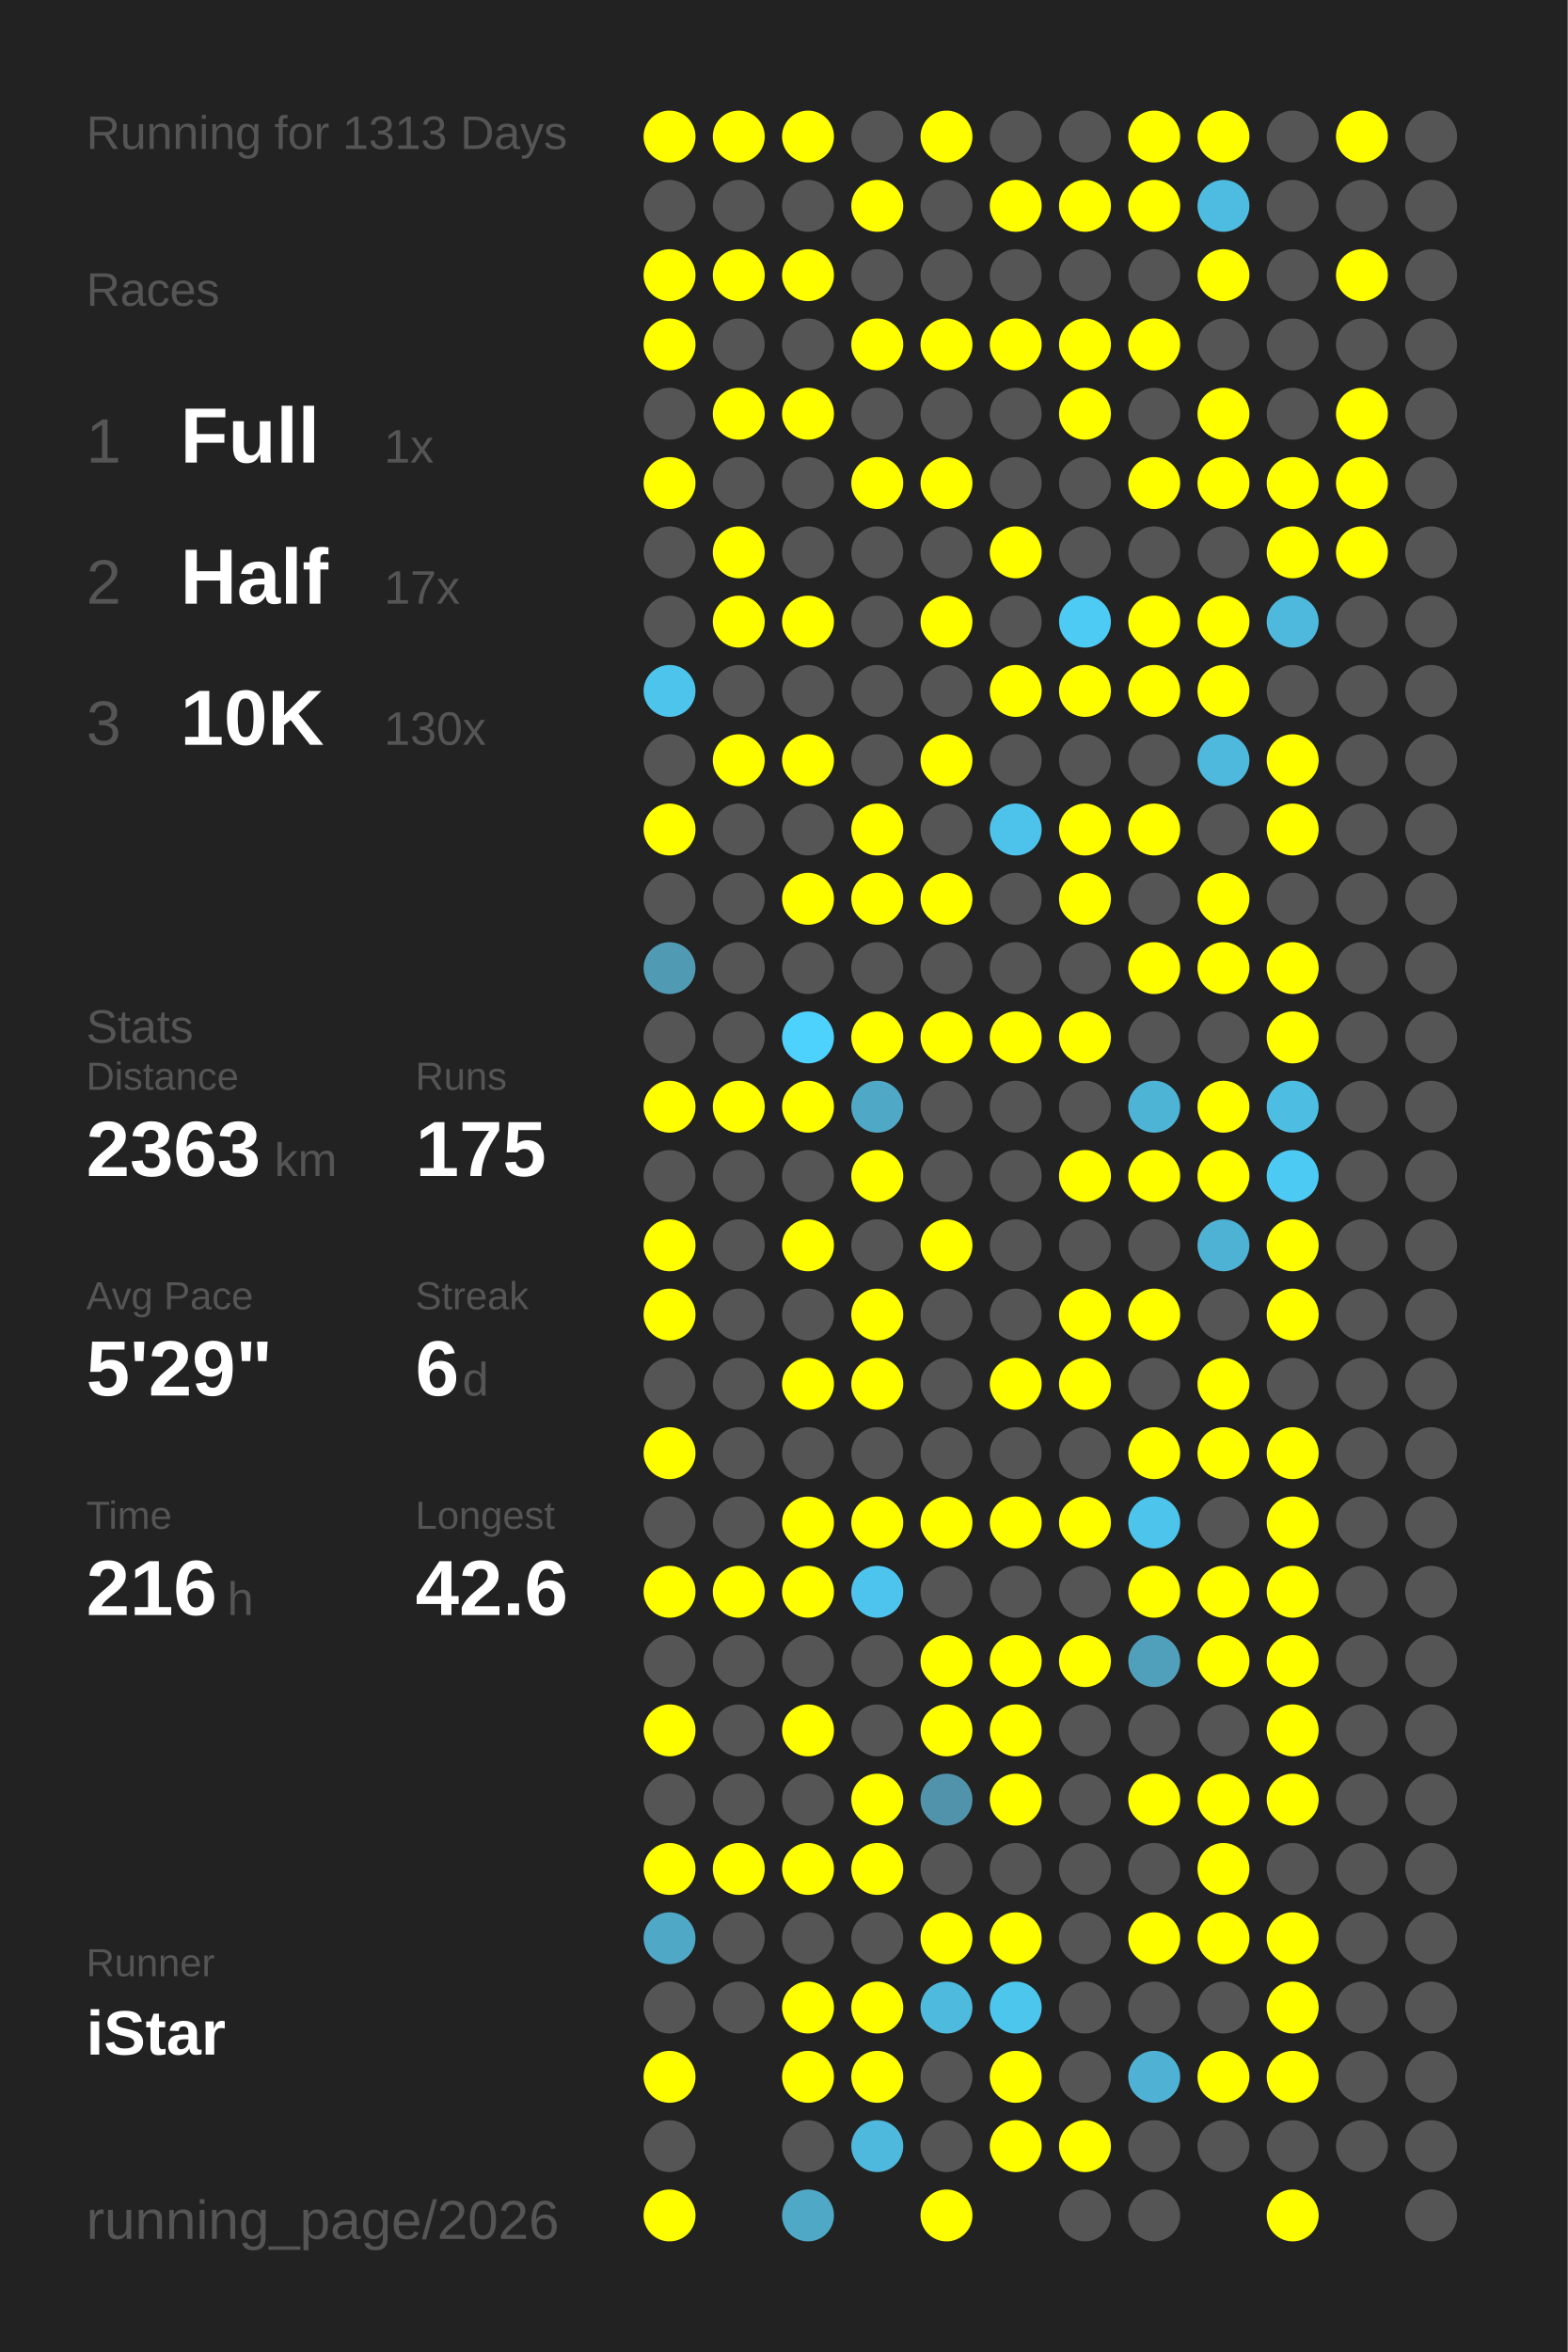
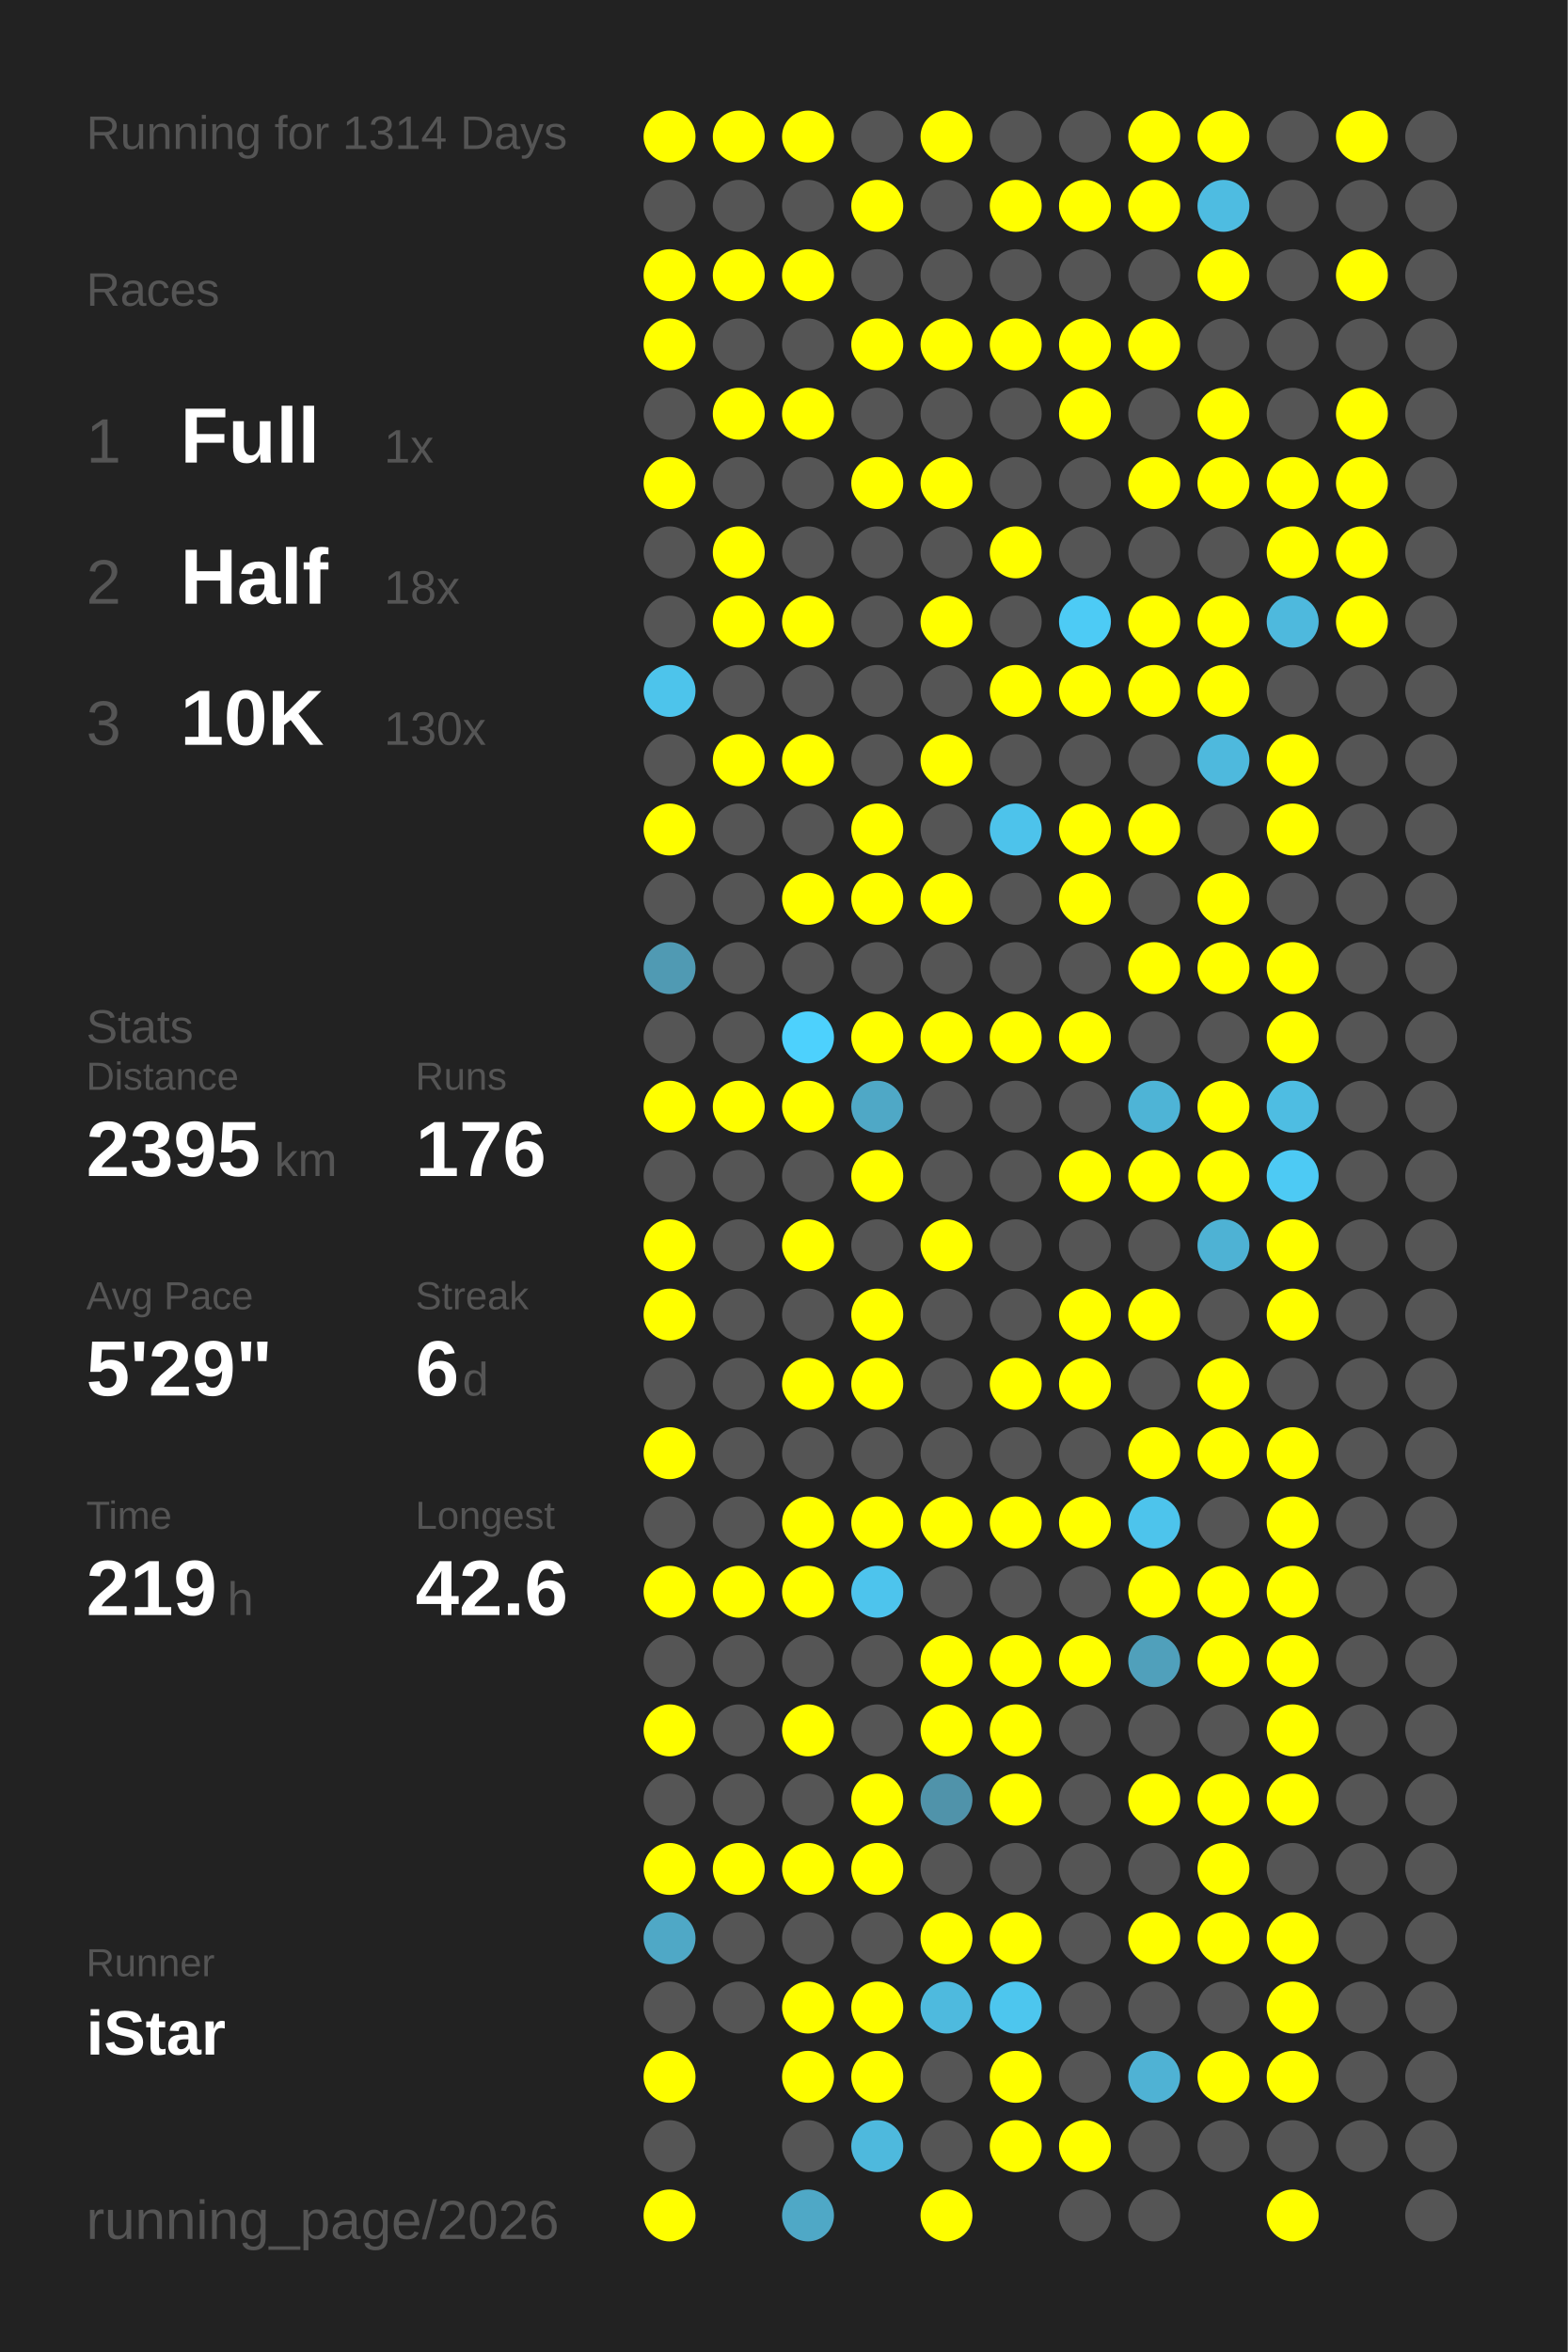
<svg xmlns="http://www.w3.org/2000/svg" baseProfile="full" height="300mm" version="1.1" viewBox="0,0,200,300" width="200mm">
  <defs />
  <rect fill="#222222" height="300" width="200" x="0" y="0" />
-   <text fill="#555555" style="font-size:6px; font-family:Arial;" x="11" y="19">Running for 1313 Days</text>
+   <text fill="#555555" style="font-size:6px; font-family:Arial;" x="11" y="19">Running for 1314 Days</text>
  <text fill="#555555" style="font-size:6px; font-family:Arial;" x="11" y="39">Races</text>
  <text fill="#555555" style="font-size:8px; font-family:Arial;" x="11" y="59">1</text>
  <text fill="#FFFFFF" style="font-size:10px; font-family:Arial; font-weight:bold;" x="23" y="59">Full</text>
  <text fill="#555555" style="font-size:6px; font-family:Arial;" x="49" y="59">1x</text>
  <text fill="#555555" style="font-size:8px; font-family:Arial;" x="11" y="77">2</text>
  <text fill="#FFFFFF" style="font-size:10px; font-family:Arial; font-weight:bold;" x="23" y="77">Half</text>
-   <text fill="#555555" style="font-size:6px; font-family:Arial;" x="49" y="77">17x</text>
+   <text fill="#555555" style="font-size:6px; font-family:Arial;" x="49" y="77">18x</text>
  <text fill="#555555" style="font-size:8px; font-family:Arial;" x="11" y="95">3</text>
  <text fill="#FFFFFF" style="font-size:10px; font-family:Arial; font-weight:bold;" x="23" y="95">10K</text>
  <text fill="#555555" style="font-size:6px; font-family:Arial;" x="49" y="95">130x</text>
  <text fill="#555555" style="font-size:6px; font-family:Arial;" x="11" y="133">Stats</text>
  <text fill="#555555" style="font-size:5px; font-family:Arial;" x="11" y="139">Distance</text>
-   <text fill="#FFFFFF" style="font-size:10px; font-family:Arial; font-weight:bold;" x="11" y="150">2363</text>
+   <text fill="#FFFFFF" style="font-size:10px; font-family:Arial; font-weight:bold;" x="11" y="150">2395</text>
  <text fill="#555555" style="font-size:6px; font-family:Arial;" x="35" y="150">km</text>
  <text fill="#555555" style="font-size:5px; font-family:Arial;" x="53" y="139">Runs</text>
-   <text fill="#FFFFFF" style="font-size:10px; font-family:Arial; font-weight:bold;" x="53" y="150">175</text>
+   <text fill="#FFFFFF" style="font-size:10px; font-family:Arial; font-weight:bold;" x="53" y="150">176</text>
  <text fill="#555555" style="font-size:5px; font-family:Arial;" x="11" y="167">Avg Pace</text>
  <text fill="#FFFFFF" style="font-size:10px; font-family:Arial; font-weight:bold;" x="11" y="178">5'29"</text>
  <text fill="#555555" style="font-size:5px; font-family:Arial;" x="53" y="167">Streak</text>
  <text fill="#FFFFFF" style="font-size:10px; font-family:Arial; font-weight:bold;" x="53" y="178">6</text>
  <text fill="#555555" style="font-size:6px; font-family:Arial;" x="59" y="178">d</text>
  <text fill="#555555" style="font-size:5px; font-family:Arial;" x="11" y="195">Time</text>
-   <text fill="#FFFFFF" style="font-size:10px; font-family:Arial; font-weight:bold;" x="11" y="206">216</text>
+   <text fill="#FFFFFF" style="font-size:10px; font-family:Arial; font-weight:bold;" x="11" y="206">219</text>
  <text fill="#555555" style="font-size:6px; font-family:Arial;" x="29" y="206">h</text>
  <text fill="#555555" style="font-size:5px; font-family:Arial;" x="53" y="195">Longest</text>
  <text fill="#FFFFFF" style="font-size:10px; font-family:Arial; font-weight:bold;" x="53" y="206">42.6</text>
  <text fill="#555555" style="font-size:5px; font-family:Arial;" x="11" y="252.065">Runner</text>
  <text fill="#FFFFFF" style="font-size:8px; font-family:Arial; font-weight:bold;" x="11" y="262.065">iStar</text>
  <text fill="#555555" style="font-size:7px; font-family:Arial;" x="11" y="285.581">running_page/2026</text>
  <circle cx="85.417" cy="17.419" fill="#FFFF00" r="3.312" />
  <circle cx="85.417" cy="26.258" fill="#555555" r="3.312" />
  <circle cx="85.417" cy="35.097" fill="#FFFF00" r="3.312" />
  <circle cx="85.417" cy="43.935" fill="#FFFF00" r="3.312" />
  <circle cx="85.417" cy="52.774" fill="#555555" r="3.312" />
  <circle cx="85.417" cy="61.613" fill="#FFFF00" r="3.312" />
  <circle cx="85.417" cy="70.452" fill="#555555" r="3.312" />
  <circle cx="85.417" cy="79.29" fill="#555555" r="3.312" />
  <circle cx="85.417" cy="88.129" fill="#4dc4eb" r="3.312" />
  <circle cx="85.417" cy="96.968" fill="#555555" r="3.312" />
  <circle cx="85.417" cy="105.806" fill="#FFFF00" r="3.312" />
  <circle cx="85.417" cy="114.645" fill="#555555" r="3.312" />
  <circle cx="85.417" cy="123.484" fill="#509ab3" r="3.312" />
  <circle cx="85.417" cy="132.323" fill="#555555" r="3.312" />
  <circle cx="85.417" cy="141.161" fill="#FFFF00" r="3.312" />
  <circle cx="85.417" cy="150" fill="#555555" r="3.312" />
  <circle cx="85.417" cy="158.839" fill="#FFFF00" r="3.312" />
  <circle cx="85.417" cy="167.677" fill="#FFFF00" r="3.312" />
  <circle cx="85.417" cy="176.516" fill="#555555" r="3.312" />
  <circle cx="85.417" cy="185.355" fill="#FFFF00" r="3.312" />
  <circle cx="85.417" cy="194.194" fill="#555555" r="3.312" />
  <circle cx="85.417" cy="203.032" fill="#FFFF00" r="3.312" />
  <circle cx="85.417" cy="211.871" fill="#555555" r="3.312" />
  <circle cx="85.417" cy="220.71" fill="#FFFF00" r="3.312" />
  <circle cx="85.417" cy="229.548" fill="#555555" r="3.312" />
  <circle cx="85.417" cy="238.387" fill="#FFFF00" r="3.312" />
  <circle cx="85.417" cy="247.226" fill="#4fa8c6" r="3.312" />
  <circle cx="85.417" cy="256.065" fill="#555555" r="3.312" />
  <circle cx="85.417" cy="264.903" fill="#FFFF00" r="3.312" />
  <circle cx="85.417" cy="273.742" fill="#555555" r="3.312" />
  <circle cx="85.417" cy="282.581" fill="#FFFF00" r="3.312" />
  <circle cx="94.25" cy="17.419" fill="#FFFF00" r="3.312" />
  <circle cx="94.25" cy="26.258" fill="#555555" r="3.312" />
  <circle cx="94.25" cy="35.097" fill="#FFFF00" r="3.312" />
  <circle cx="94.25" cy="43.935" fill="#555555" r="3.312" />
  <circle cx="94.25" cy="52.774" fill="#FFFF00" r="3.312" />
  <circle cx="94.25" cy="61.613" fill="#555555" r="3.312" />
  <circle cx="94.25" cy="70.452" fill="#FFFF00" r="3.312" />
  <circle cx="94.25" cy="79.29" fill="#FFFF00" r="3.312" />
  <circle cx="94.25" cy="88.129" fill="#555555" r="3.312" />
  <circle cx="94.25" cy="96.968" fill="#FFFF00" r="3.312" />
  <circle cx="94.25" cy="105.806" fill="#555555" r="3.312" />
  <circle cx="94.25" cy="114.645" fill="#555555" r="3.312" />
  <circle cx="94.25" cy="123.484" fill="#555555" r="3.312" />
  <circle cx="94.25" cy="132.323" fill="#555555" r="3.312" />
  <circle cx="94.25" cy="141.161" fill="#FFFF00" r="3.312" />
  <circle cx="94.25" cy="150" fill="#555555" r="3.312" />
  <circle cx="94.25" cy="158.839" fill="#555555" r="3.312" />
  <circle cx="94.25" cy="167.677" fill="#555555" r="3.312" />
  <circle cx="94.25" cy="176.516" fill="#555555" r="3.312" />
  <circle cx="94.25" cy="185.355" fill="#555555" r="3.312" />
  <circle cx="94.25" cy="194.194" fill="#555555" r="3.312" />
  <circle cx="94.25" cy="203.032" fill="#FFFF00" r="3.312" />
  <circle cx="94.25" cy="211.871" fill="#555555" r="3.312" />
  <circle cx="94.25" cy="220.71" fill="#555555" r="3.312" />
  <circle cx="94.25" cy="229.548" fill="#555555" r="3.312" />
  <circle cx="94.25" cy="238.387" fill="#FFFF00" r="3.312" />
  <circle cx="94.25" cy="247.226" fill="#555555" r="3.312" />
  <circle cx="94.25" cy="256.065" fill="#555555" r="3.312" />
  <circle cx="103.083" cy="17.419" fill="#FFFF00" r="3.312" />
  <circle cx="103.083" cy="26.258" fill="#555555" r="3.312" />
  <circle cx="103.083" cy="35.097" fill="#FFFF00" r="3.312" />
  <circle cx="103.083" cy="43.935" fill="#555555" r="3.312" />
  <circle cx="103.083" cy="52.774" fill="#FFFF00" r="3.312" />
  <circle cx="103.083" cy="61.613" fill="#555555" r="3.312" />
  <circle cx="103.083" cy="70.452" fill="#555555" r="3.312" />
  <circle cx="103.083" cy="79.29" fill="#FFFF00" r="3.312" />
  <circle cx="103.083" cy="88.129" fill="#555555" r="3.312" />
  <circle cx="103.083" cy="96.968" fill="#FFFF00" r="3.312" />
  <circle cx="103.083" cy="105.806" fill="#555555" r="3.312" />
  <circle cx="103.083" cy="114.645" fill="#FFFF00" r="3.312" />
  <circle cx="103.083" cy="123.484" fill="#555555" r="3.312" />
  <circle cx="103.083" cy="132.323" fill="#4dd1fd" r="3.312" />
  <circle cx="103.083" cy="141.161" fill="#FFFF00" r="3.312" />
  <circle cx="103.083" cy="150" fill="#555555" r="3.312" />
  <circle cx="103.083" cy="158.839" fill="#FFFF00" r="3.312" />
  <circle cx="103.083" cy="167.677" fill="#555555" r="3.312" />
  <circle cx="103.083" cy="176.516" fill="#FFFF00" r="3.312" />
  <circle cx="103.083" cy="185.355" fill="#555555" r="3.312" />
  <circle cx="103.083" cy="194.194" fill="#FFFF00" r="3.312" />
  <circle cx="103.083" cy="203.032" fill="#FFFF00" r="3.312" />
  <circle cx="103.083" cy="211.871" fill="#555555" r="3.312" />
  <circle cx="103.083" cy="220.71" fill="#FFFF00" r="3.312" />
  <circle cx="103.083" cy="229.548" fill="#555555" r="3.312" />
  <circle cx="103.083" cy="238.387" fill="#FFFF00" r="3.312" />
  <circle cx="103.083" cy="247.226" fill="#555555" r="3.312" />
  <circle cx="103.083" cy="256.065" fill="#FFFF00" r="3.312" />
  <circle cx="103.083" cy="264.903" fill="#FFFF00" r="3.312" />
  <circle cx="103.083" cy="273.742" fill="#555555" r="3.312" />
  <circle cx="103.083" cy="282.581" fill="#4fa8c6" r="3.312" />
  <circle cx="111.917" cy="17.419" fill="#555555" r="3.312" />
  <circle cx="111.917" cy="26.258" fill="#FFFF00" r="3.312" />
  <circle cx="111.917" cy="35.097" fill="#555555" r="3.312" />
  <circle cx="111.917" cy="43.935" fill="#FFFF00" r="3.312" />
  <circle cx="111.917" cy="52.774" fill="#555555" r="3.312" />
  <circle cx="111.917" cy="61.613" fill="#FFFF00" r="3.312" />
  <circle cx="111.917" cy="70.452" fill="#555555" r="3.312" />
  <circle cx="111.917" cy="79.29" fill="#555555" r="3.312" />
  <circle cx="111.917" cy="88.129" fill="#555555" r="3.312" />
  <circle cx="111.917" cy="96.968" fill="#555555" r="3.312" />
  <circle cx="111.917" cy="105.806" fill="#FFFF00" r="3.312" />
  <circle cx="111.917" cy="114.645" fill="#FFFF00" r="3.312" />
  <circle cx="111.917" cy="123.484" fill="#555555" r="3.312" />
  <circle cx="111.917" cy="132.323" fill="#FFFF00" r="3.312" />
  <circle cx="111.917" cy="141.161" fill="#4fa8c6" r="3.312" />
  <circle cx="111.917" cy="150" fill="#FFFF00" r="3.312" />
  <circle cx="111.917" cy="158.839" fill="#555555" r="3.312" />
  <circle cx="111.917" cy="167.677" fill="#FFFF00" r="3.312" />
  <circle cx="111.917" cy="176.516" fill="#FFFF00" r="3.312" />
  <circle cx="111.917" cy="185.355" fill="#555555" r="3.312" />
  <circle cx="111.917" cy="194.194" fill="#FFFF00" r="3.312" />
  <circle cx="111.917" cy="203.032" fill="#4dc4ed" r="3.312" />
  <circle cx="111.917" cy="211.871" fill="#555555" r="3.312" />
  <circle cx="111.917" cy="220.71" fill="#555555" r="3.312" />
  <circle cx="111.917" cy="229.548" fill="#FFFF00" r="3.312" />
  <circle cx="111.917" cy="238.387" fill="#FFFF00" r="3.312" />
  <circle cx="111.917" cy="247.226" fill="#555555" r="3.312" />
  <circle cx="111.917" cy="256.065" fill="#FFFF00" r="3.312" />
  <circle cx="111.917" cy="264.903" fill="#FFFF00" r="3.312" />
  <circle cx="111.917" cy="273.742" fill="#4eb9dd" r="3.312" />
  <circle cx="120.75" cy="17.419" fill="#FFFF00" r="3.312" />
  <circle cx="120.75" cy="26.258" fill="#555555" r="3.312" />
  <circle cx="120.75" cy="35.097" fill="#555555" r="3.312" />
  <circle cx="120.75" cy="43.935" fill="#FFFF00" r="3.312" />
  <circle cx="120.75" cy="52.774" fill="#555555" r="3.312" />
  <circle cx="120.75" cy="61.613" fill="#FFFF00" r="3.312" />
  <circle cx="120.75" cy="70.452" fill="#555555" r="3.312" />
  <circle cx="120.75" cy="79.29" fill="#FFFF00" r="3.312" />
  <circle cx="120.75" cy="88.129" fill="#555555" r="3.312" />
  <circle cx="120.75" cy="96.968" fill="#FFFF00" r="3.312" />
  <circle cx="120.75" cy="105.806" fill="#555555" r="3.312" />
  <circle cx="120.75" cy="114.645" fill="#FFFF00" r="3.312" />
  <circle cx="120.75" cy="123.484" fill="#555555" r="3.312" />
  <circle cx="120.75" cy="132.323" fill="#FFFF00" r="3.312" />
  <circle cx="120.75" cy="141.161" fill="#555555" r="3.312" />
  <circle cx="120.75" cy="150" fill="#555555" r="3.312" />
  <circle cx="120.75" cy="158.839" fill="#FFFF00" r="3.312" />
  <circle cx="120.75" cy="167.677" fill="#555555" r="3.312" />
  <circle cx="120.75" cy="176.516" fill="#555555" r="3.312" />
  <circle cx="120.75" cy="185.355" fill="#555555" r="3.312" />
  <circle cx="120.75" cy="194.194" fill="#FFFF00" r="3.312" />
  <circle cx="120.75" cy="203.032" fill="#555555" r="3.312" />
  <circle cx="120.75" cy="211.871" fill="#FFFF00" r="3.312" />
  <circle cx="120.75" cy="220.71" fill="#FFFF00" r="3.312" />
  <circle cx="120.75" cy="229.548" fill="#5093aa" r="3.312" />
  <circle cx="120.75" cy="238.387" fill="#555555" r="3.312" />
  <circle cx="120.75" cy="247.226" fill="#FFFF00" r="3.312" />
  <circle cx="120.75" cy="256.065" fill="#4ebade" r="3.312" />
  <circle cx="120.75" cy="264.903" fill="#555555" r="3.312" />
  <circle cx="120.75" cy="273.742" fill="#555555" r="3.312" />
  <circle cx="120.75" cy="282.581" fill="#FFFF00" r="3.312" />
  <circle cx="129.583" cy="17.419" fill="#555555" r="3.312" />
  <circle cx="129.583" cy="26.258" fill="#FFFF00" r="3.312" />
  <circle cx="129.583" cy="35.097" fill="#555555" r="3.312" />
  <circle cx="129.583" cy="43.935" fill="#FFFF00" r="3.312" />
  <circle cx="129.583" cy="52.774" fill="#555555" r="3.312" />
  <circle cx="129.583" cy="61.613" fill="#555555" r="3.312" />
  <circle cx="129.583" cy="70.452" fill="#FFFF00" r="3.312" />
  <circle cx="129.583" cy="79.29" fill="#555555" r="3.312" />
  <circle cx="129.583" cy="88.129" fill="#FFFF00" r="3.312" />
  <circle cx="129.583" cy="96.968" fill="#555555" r="3.312" />
  <circle cx="129.583" cy="105.806" fill="#4dc3eb" r="3.312" />
  <circle cx="129.583" cy="114.645" fill="#555555" r="3.312" />
  <circle cx="129.583" cy="123.484" fill="#555555" r="3.312" />
  <circle cx="129.583" cy="132.323" fill="#FFFF00" r="3.312" />
  <circle cx="129.583" cy="141.161" fill="#555555" r="3.312" />
  <circle cx="129.583" cy="150" fill="#555555" r="3.312" />
  <circle cx="129.583" cy="158.839" fill="#555555" r="3.312" />
  <circle cx="129.583" cy="167.677" fill="#555555" r="3.312" />
  <circle cx="129.583" cy="176.516" fill="#FFFF00" r="3.312" />
  <circle cx="129.583" cy="185.355" fill="#555555" r="3.312" />
  <circle cx="129.583" cy="194.194" fill="#FFFF00" r="3.312" />
  <circle cx="129.583" cy="203.032" fill="#555555" r="3.312" />
  <circle cx="129.583" cy="211.871" fill="#FFFF00" r="3.312" />
  <circle cx="129.583" cy="220.71" fill="#FFFF00" r="3.312" />
  <circle cx="129.583" cy="229.548" fill="#FFFF00" r="3.312" />
  <circle cx="129.583" cy="238.387" fill="#555555" r="3.312" />
  <circle cx="129.583" cy="247.226" fill="#FFFF00" r="3.312" />
  <circle cx="129.583" cy="256.065" fill="#4dc6ee" r="3.312" />
  <circle cx="129.583" cy="264.903" fill="#FFFF00" r="3.312" />
  <circle cx="129.583" cy="273.742" fill="#FFFF00" r="3.312" />
  <circle cx="138.417" cy="17.419" fill="#555555" r="3.312" />
  <circle cx="138.417" cy="26.258" fill="#FFFF00" r="3.312" />
  <circle cx="138.417" cy="35.097" fill="#555555" r="3.312" />
  <circle cx="138.417" cy="43.935" fill="#FFFF00" r="3.312" />
  <circle cx="138.417" cy="52.774" fill="#FFFF00" r="3.312" />
  <circle cx="138.417" cy="61.613" fill="#555555" r="3.312" />
  <circle cx="138.417" cy="70.452" fill="#555555" r="3.312" />
  <circle cx="138.417" cy="79.29" fill="#4dcbf5" r="3.312" />
  <circle cx="138.417" cy="88.129" fill="#FFFF00" r="3.312" />
  <circle cx="138.417" cy="96.968" fill="#555555" r="3.312" />
  <circle cx="138.417" cy="105.806" fill="#FFFF00" r="3.312" />
  <circle cx="138.417" cy="114.645" fill="#FFFF00" r="3.312" />
  <circle cx="138.417" cy="123.484" fill="#555555" r="3.312" />
  <circle cx="138.417" cy="132.323" fill="#FFFF00" r="3.312" />
  <circle cx="138.417" cy="141.161" fill="#555555" r="3.312" />
  <circle cx="138.417" cy="150" fill="#FFFF00" r="3.312" />
  <circle cx="138.417" cy="158.839" fill="#555555" r="3.312" />
  <circle cx="138.417" cy="167.677" fill="#FFFF00" r="3.312" />
  <circle cx="138.417" cy="176.516" fill="#FFFF00" r="3.312" />
  <circle cx="138.417" cy="185.355" fill="#555555" r="3.312" />
  <circle cx="138.417" cy="194.194" fill="#FFFF00" r="3.312" />
  <circle cx="138.417" cy="203.032" fill="#555555" r="3.312" />
  <circle cx="138.417" cy="211.871" fill="#FFFF00" r="3.312" />
  <circle cx="138.417" cy="220.71" fill="#555555" r="3.312" />
  <circle cx="138.417" cy="229.548" fill="#555555" r="3.312" />
  <circle cx="138.417" cy="238.387" fill="#555555" r="3.312" />
  <circle cx="138.417" cy="247.226" fill="#555555" r="3.312" />
  <circle cx="138.417" cy="256.065" fill="#555555" r="3.312" />
  <circle cx="138.417" cy="264.903" fill="#555555" r="3.312" />
  <circle cx="138.417" cy="273.742" fill="#FFFF00" r="3.312" />
  <circle cx="138.417" cy="282.581" fill="#555555" r="3.312" />
  <circle cx="147.25" cy="17.419" fill="#FFFF00" r="3.312" />
  <circle cx="147.25" cy="26.258" fill="#FFFF00" r="3.312" />
  <circle cx="147.25" cy="35.097" fill="#555555" r="3.312" />
  <circle cx="147.25" cy="43.935" fill="#FFFF00" r="3.312" />
  <circle cx="147.25" cy="52.774" fill="#555555" r="3.312" />
  <circle cx="147.25" cy="61.613" fill="#FFFF00" r="3.312" />
  <circle cx="147.25" cy="70.452" fill="#555555" r="3.312" />
  <circle cx="147.25" cy="79.29" fill="#FFFF00" r="3.312" />
  <circle cx="147.25" cy="88.129" fill="#FFFF00" r="3.312" />
  <circle cx="147.25" cy="96.968" fill="#555555" r="3.312" />
  <circle cx="147.25" cy="105.806" fill="#FFFF00" r="3.312" />
  <circle cx="147.25" cy="114.645" fill="#555555" r="3.312" />
  <circle cx="147.25" cy="123.484" fill="#FFFF00" r="3.312" />
  <circle cx="147.25" cy="132.323" fill="#555555" r="3.312" />
  <circle cx="147.25" cy="141.161" fill="#4eb4d6" r="3.312" />
  <circle cx="147.25" cy="150" fill="#FFFF00" r="3.312" />
  <circle cx="147.25" cy="158.839" fill="#555555" r="3.312" />
  <circle cx="147.25" cy="167.677" fill="#FFFF00" r="3.312" />
  <circle cx="147.25" cy="176.516" fill="#555555" r="3.312" />
  <circle cx="147.25" cy="185.355" fill="#FFFF00" r="3.312" />
  <circle cx="147.25" cy="194.194" fill="#4dc4ec" r="3.312" />
  <circle cx="147.25" cy="203.032" fill="#FFFF00" r="3.312" />
  <circle cx="147.25" cy="211.871" fill="#50a0bb" r="3.312" />
  <circle cx="147.25" cy="220.71" fill="#555555" r="3.312" />
  <circle cx="147.25" cy="229.548" fill="#FFFF00" r="3.312" />
  <circle cx="147.25" cy="238.387" fill="#555555" r="3.312" />
  <circle cx="147.25" cy="247.226" fill="#FFFF00" r="3.312" />
  <circle cx="147.25" cy="256.065" fill="#555555" r="3.312" />
  <circle cx="147.25" cy="264.903" fill="#4fb2d4" r="3.312" />
  <circle cx="147.25" cy="273.742" fill="#555555" r="3.312" />
  <circle cx="147.25" cy="282.581" fill="#555555" r="3.312" />
  <circle cx="156.083" cy="17.419" fill="#FFFF00" r="3.312" />
  <circle cx="156.083" cy="26.258" fill="#4ebce1" r="3.312" />
  <circle cx="156.083" cy="35.097" fill="#FFFF00" r="3.312" />
  <circle cx="156.083" cy="43.935" fill="#555555" r="3.312" />
  <circle cx="156.083" cy="52.774" fill="#FFFF00" r="3.312" />
  <circle cx="156.083" cy="61.613" fill="#FFFF00" r="3.312" />
  <circle cx="156.083" cy="70.452" fill="#555555" r="3.312" />
  <circle cx="156.083" cy="79.29" fill="#FFFF00" r="3.312" />
  <circle cx="156.083" cy="88.129" fill="#FFFF00" r="3.312" />
  <circle cx="156.083" cy="96.968" fill="#4eb9dd" r="3.312" />
  <circle cx="156.083" cy="105.806" fill="#555555" r="3.312" />
  <circle cx="156.083" cy="114.645" fill="#FFFF00" r="3.312" />
  <circle cx="156.083" cy="123.484" fill="#FFFF00" r="3.312" />
  <circle cx="156.083" cy="132.323" fill="#555555" r="3.312" />
  <circle cx="156.083" cy="141.161" fill="#FFFF00" r="3.312" />
  <circle cx="156.083" cy="150" fill="#FFFF00" r="3.312" />
  <circle cx="156.083" cy="158.839" fill="#4eb2d4" r="3.312" />
  <circle cx="156.083" cy="167.677" fill="#555555" r="3.312" />
  <circle cx="156.083" cy="176.516" fill="#FFFF00" r="3.312" />
  <circle cx="156.083" cy="185.355" fill="#FFFF00" r="3.312" />
  <circle cx="156.083" cy="194.194" fill="#555555" r="3.312" />
  <circle cx="156.083" cy="203.032" fill="#FFFF00" r="3.312" />
  <circle cx="156.083" cy="211.871" fill="#FFFF00" r="3.312" />
  <circle cx="156.083" cy="220.71" fill="#555555" r="3.312" />
  <circle cx="156.083" cy="229.548" fill="#FFFF00" r="3.312" />
  <circle cx="156.083" cy="238.387" fill="#FFFF00" r="3.312" />
  <circle cx="156.083" cy="247.226" fill="#FFFF00" r="3.312" />
  <circle cx="156.083" cy="256.065" fill="#555555" r="3.312" />
  <circle cx="156.083" cy="264.903" fill="#FFFF00" r="3.312" />
  <circle cx="156.083" cy="273.742" fill="#555555" r="3.312" />
  <circle cx="164.917" cy="17.419" fill="#555555" r="3.312" />
  <circle cx="164.917" cy="26.258" fill="#555555" r="3.312" />
  <circle cx="164.917" cy="35.097" fill="#555555" r="3.312" />
  <circle cx="164.917" cy="43.935" fill="#555555" r="3.312" />
  <circle cx="164.917" cy="52.774" fill="#555555" r="3.312" />
  <circle cx="164.917" cy="61.613" fill="#FFFF00" r="3.312" />
  <circle cx="164.917" cy="70.452" fill="#FFFF00" r="3.312" />
  <circle cx="164.917" cy="79.29" fill="#4eb9dd" r="3.312" />
  <circle cx="164.917" cy="88.129" fill="#555555" r="3.312" />
  <circle cx="164.917" cy="96.968" fill="#FFFF00" r="3.312" />
  <circle cx="164.917" cy="105.806" fill="#FFFF00" r="3.312" />
  <circle cx="164.917" cy="114.645" fill="#555555" r="3.312" />
  <circle cx="164.917" cy="123.484" fill="#FFFF00" r="3.312" />
  <circle cx="164.917" cy="132.323" fill="#FFFF00" r="3.312" />
  <circle cx="164.917" cy="141.161" fill="#4ebde2" r="3.312" />
  <circle cx="164.917" cy="150" fill="#4dcaf4" r="3.312" />
  <circle cx="164.917" cy="158.839" fill="#FFFF00" r="3.312" />
  <circle cx="164.917" cy="167.677" fill="#FFFF00" r="3.312" />
  <circle cx="164.917" cy="176.516" fill="#555555" r="3.312" />
  <circle cx="164.917" cy="185.355" fill="#FFFF00" r="3.312" />
  <circle cx="164.917" cy="194.194" fill="#FFFF00" r="3.312" />
  <circle cx="164.917" cy="203.032" fill="#FFFF00" r="3.312" />
  <circle cx="164.917" cy="211.871" fill="#FFFF00" r="3.312" />
  <circle cx="164.917" cy="220.71" fill="#FFFF00" r="3.312" />
  <circle cx="164.917" cy="229.548" fill="#FFFF00" r="3.312" />
  <circle cx="164.917" cy="238.387" fill="#555555" r="3.312" />
  <circle cx="164.917" cy="247.226" fill="#FFFF00" r="3.312" />
  <circle cx="164.917" cy="256.065" fill="#FFFF00" r="3.312" />
  <circle cx="164.917" cy="264.903" fill="#FFFF00" r="3.312" />
  <circle cx="164.917" cy="273.742" fill="#555555" r="3.312" />
  <circle cx="164.917" cy="282.581" fill="#FFFF00" r="3.312" />
  <circle cx="173.75" cy="17.419" fill="#FFFF00" r="3.312" />
  <circle cx="173.75" cy="26.258" fill="#555555" r="3.312" />
  <circle cx="173.75" cy="35.097" fill="#FFFF00" r="3.312" />
  <circle cx="173.75" cy="43.935" fill="#555555" r="3.312" />
  <circle cx="173.75" cy="52.774" fill="#FFFF00" r="3.312" />
  <circle cx="173.75" cy="61.613" fill="#FFFF00" r="3.312" />
  <circle cx="173.75" cy="70.452" fill="#FFFF00" r="3.312" />
-   <circle cx="173.75" cy="79.29" fill="#555555" r="3.312" />
+   <circle cx="173.75" cy="79.29" fill="#FFFF00" r="3.312" />
  <circle cx="173.75" cy="88.129" fill="#555555" r="3.312" />
  <circle cx="173.75" cy="96.968" fill="#555555" r="3.312" />
  <circle cx="173.75" cy="105.806" fill="#555555" r="3.312" />
  <circle cx="173.75" cy="114.645" fill="#555555" r="3.312" />
  <circle cx="173.75" cy="123.484" fill="#555555" r="3.312" />
  <circle cx="173.75" cy="132.323" fill="#555555" r="3.312" />
  <circle cx="173.75" cy="141.161" fill="#555555" r="3.312" />
  <circle cx="173.75" cy="150" fill="#555555" r="3.312" />
  <circle cx="173.75" cy="158.839" fill="#555555" r="3.312" />
  <circle cx="173.75" cy="167.677" fill="#555555" r="3.312" />
  <circle cx="173.75" cy="176.516" fill="#555555" r="3.312" />
  <circle cx="173.75" cy="185.355" fill="#555555" r="3.312" />
  <circle cx="173.75" cy="194.194" fill="#555555" r="3.312" />
  <circle cx="173.75" cy="203.032" fill="#555555" r="3.312" />
  <circle cx="173.75" cy="211.871" fill="#555555" r="3.312" />
  <circle cx="173.75" cy="220.71" fill="#555555" r="3.312" />
  <circle cx="173.75" cy="229.548" fill="#555555" r="3.312" />
  <circle cx="173.75" cy="238.387" fill="#555555" r="3.312" />
  <circle cx="173.75" cy="247.226" fill="#555555" r="3.312" />
  <circle cx="173.75" cy="256.065" fill="#555555" r="3.312" />
  <circle cx="173.75" cy="264.903" fill="#555555" r="3.312" />
  <circle cx="173.75" cy="273.742" fill="#555555" r="3.312" />
  <circle cx="182.583" cy="17.419" fill="#555555" r="3.312" />
  <circle cx="182.583" cy="26.258" fill="#555555" r="3.312" />
  <circle cx="182.583" cy="35.097" fill="#555555" r="3.312" />
  <circle cx="182.583" cy="43.935" fill="#555555" r="3.312" />
  <circle cx="182.583" cy="52.774" fill="#555555" r="3.312" />
  <circle cx="182.583" cy="61.613" fill="#555555" r="3.312" />
  <circle cx="182.583" cy="70.452" fill="#555555" r="3.312" />
  <circle cx="182.583" cy="79.29" fill="#555555" r="3.312" />
  <circle cx="182.583" cy="88.129" fill="#555555" r="3.312" />
  <circle cx="182.583" cy="96.968" fill="#555555" r="3.312" />
  <circle cx="182.583" cy="105.806" fill="#555555" r="3.312" />
  <circle cx="182.583" cy="114.645" fill="#555555" r="3.312" />
  <circle cx="182.583" cy="123.484" fill="#555555" r="3.312" />
  <circle cx="182.583" cy="132.323" fill="#555555" r="3.312" />
  <circle cx="182.583" cy="141.161" fill="#555555" r="3.312" />
  <circle cx="182.583" cy="150" fill="#555555" r="3.312" />
  <circle cx="182.583" cy="158.839" fill="#555555" r="3.312" />
  <circle cx="182.583" cy="167.677" fill="#555555" r="3.312" />
  <circle cx="182.583" cy="176.516" fill="#555555" r="3.312" />
  <circle cx="182.583" cy="185.355" fill="#555555" r="3.312" />
  <circle cx="182.583" cy="194.194" fill="#555555" r="3.312" />
  <circle cx="182.583" cy="203.032" fill="#555555" r="3.312" />
  <circle cx="182.583" cy="211.871" fill="#555555" r="3.312" />
  <circle cx="182.583" cy="220.71" fill="#555555" r="3.312" />
  <circle cx="182.583" cy="229.548" fill="#555555" r="3.312" />
  <circle cx="182.583" cy="238.387" fill="#555555" r="3.312" />
  <circle cx="182.583" cy="247.226" fill="#555555" r="3.312" />
  <circle cx="182.583" cy="256.065" fill="#555555" r="3.312" />
  <circle cx="182.583" cy="264.903" fill="#555555" r="3.312" />
  <circle cx="182.583" cy="273.742" fill="#555555" r="3.312" />
  <circle cx="182.583" cy="282.581" fill="#555555" r="3.312" />
</svg>
